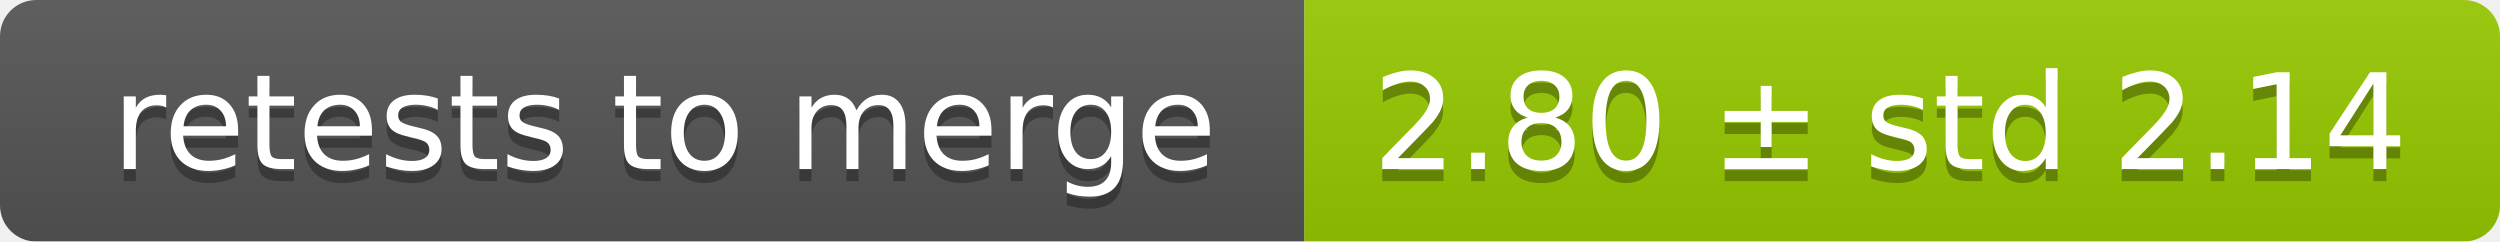
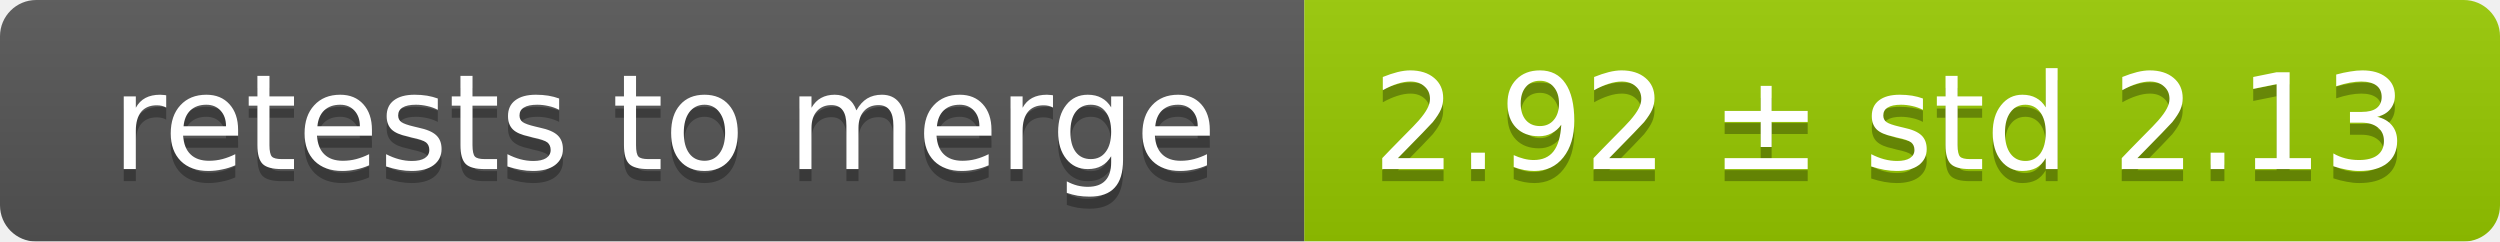
<svg xmlns="http://www.w3.org/2000/svg" width="207" height="20">
  <linearGradient id="smooth" x2="0" y2="100%">
    <stop offset="0" stop-color="#bbb" stop-opacity=".1" />
    <stop offset="1" stop-opacity=".1" />
  </linearGradient>
  <mask id="round">
    <rect width="207" height="20" rx="3" fill="#fff" />
  </mask>
  <g mask="url(#round)">
    <rect width="108" height="20" fill="#555" />
    <rect x="108" width="99" height="20" fill="#97ca00" />
    <rect width="207" height="20" fill="url(#smooth)" />
  </g>
  <g fill="#fff" text-anchor="middle" font-family="DejaVu Sans,Verdana,Geneva,sans-serif" font-size="11">
    <text x="55" y="15" fill="#010101" fill-opacity=".3">retests to merge</text>
    <text x="55" y="14">retests to merge</text>
-     <text x="156.5" y="15" fill="#010101" fill-opacity=".3">2.80 ± std 2.14</text>
-     <text x="156.5" y="14">2.80 ± std 2.14</text>
+     <text x="156.5" y="15" fill="#010101" fill-opacity=".3">2.92 ± std 2.13</text>
+     <text x="156.5" y="14">2.92 ± std 2.13</text>
  </g>
</svg>
